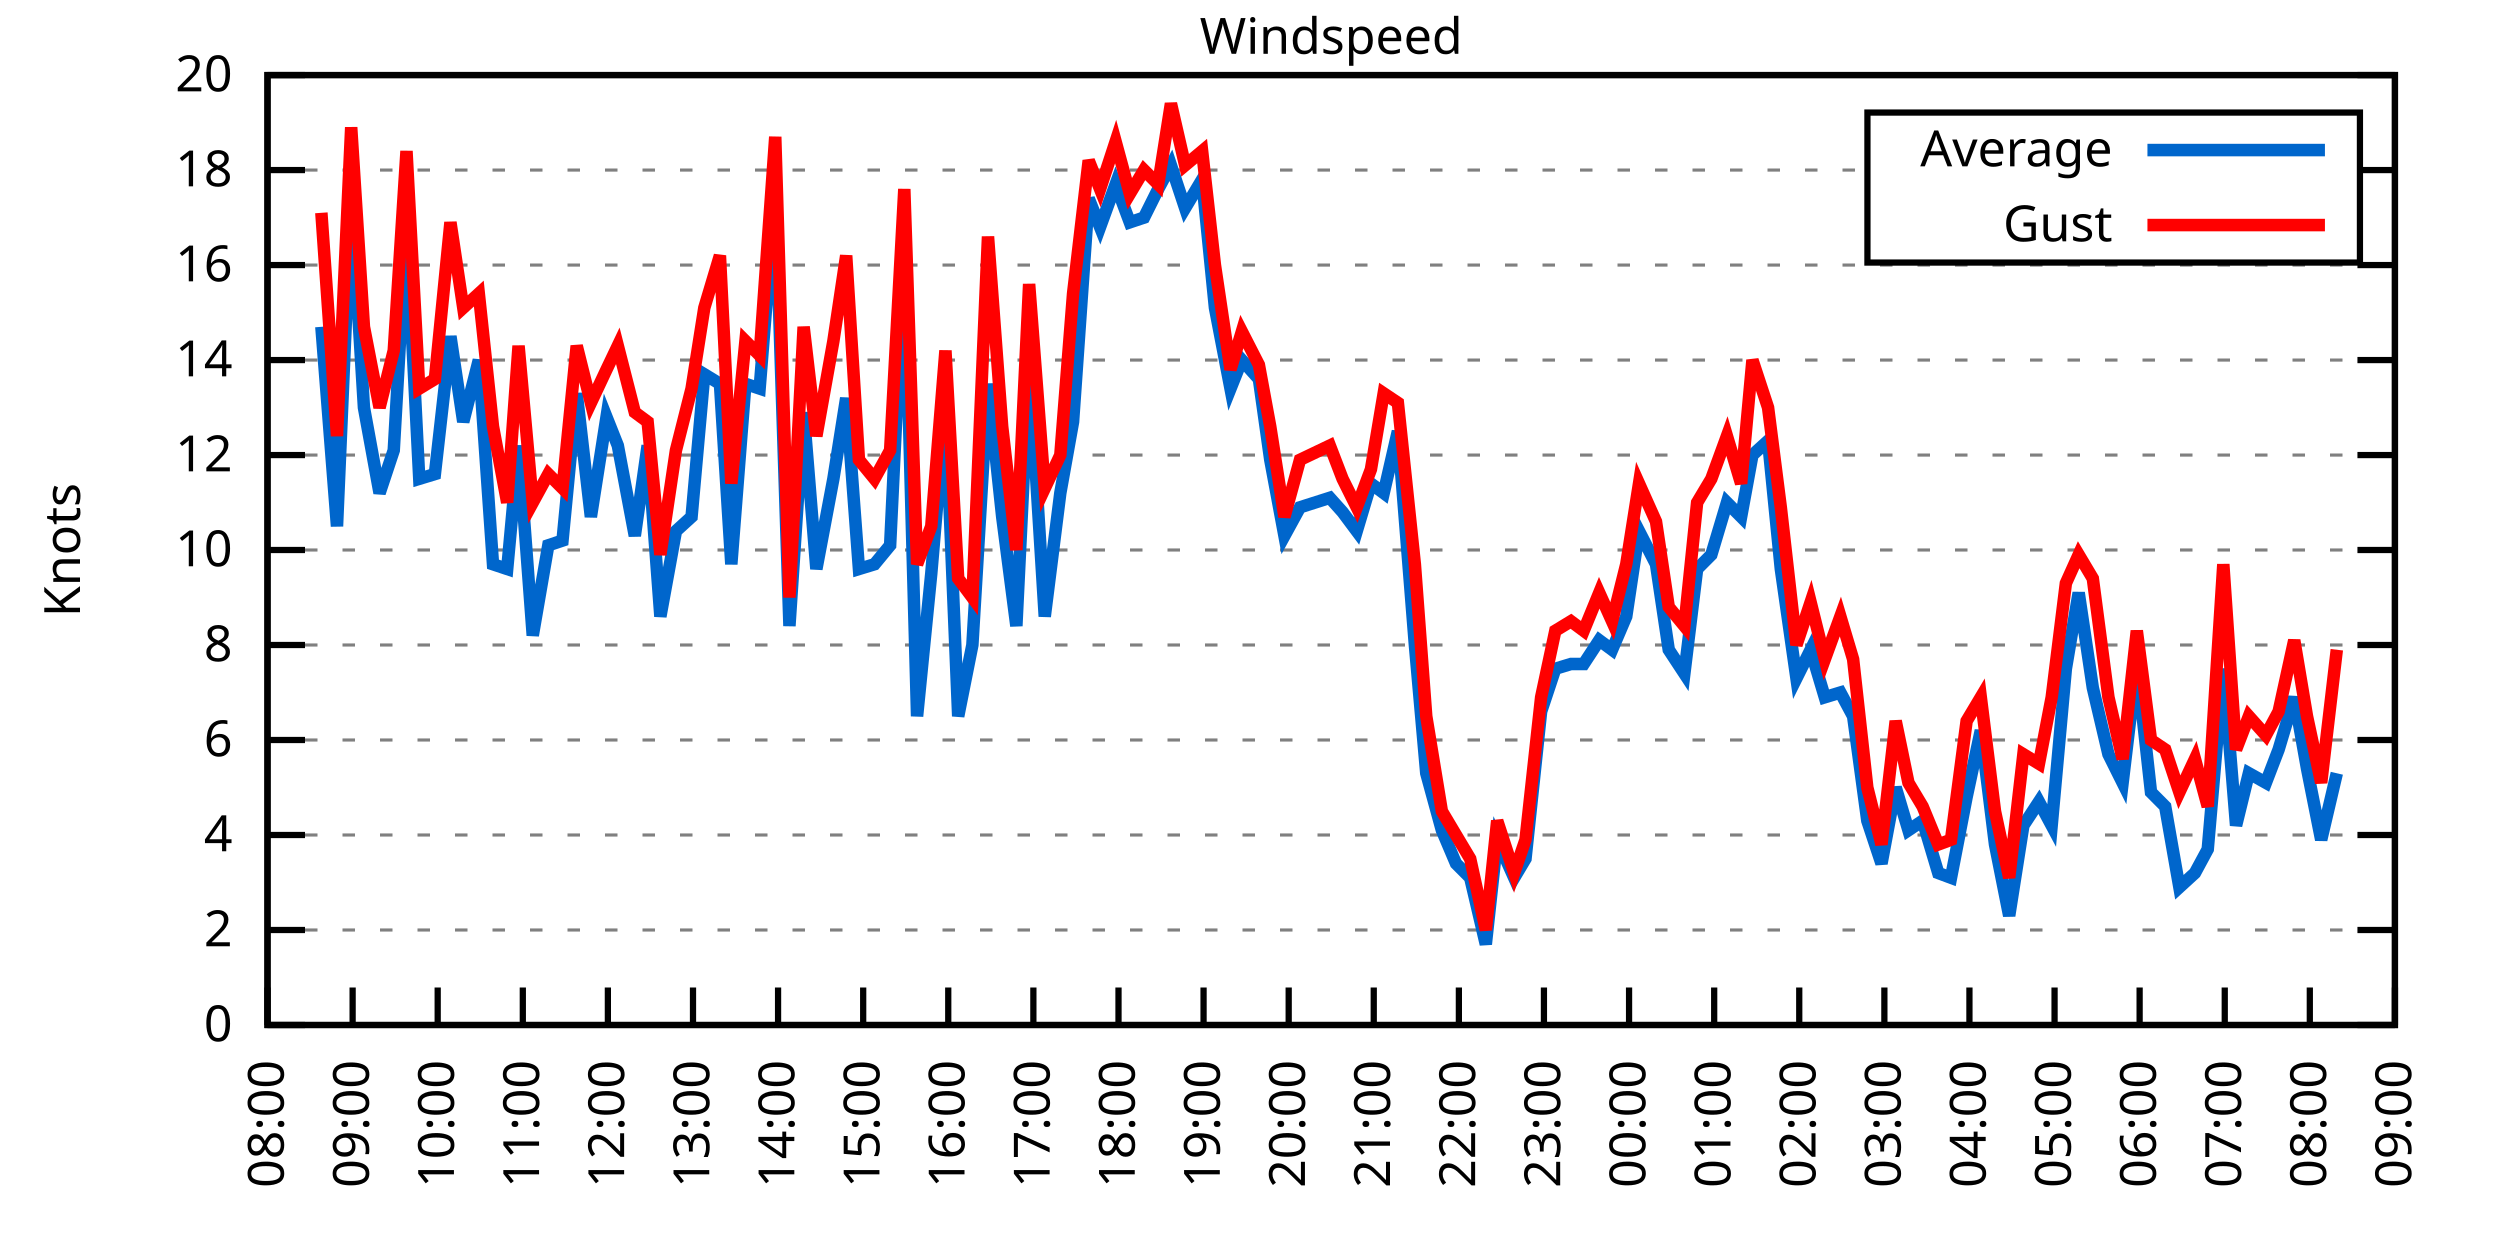
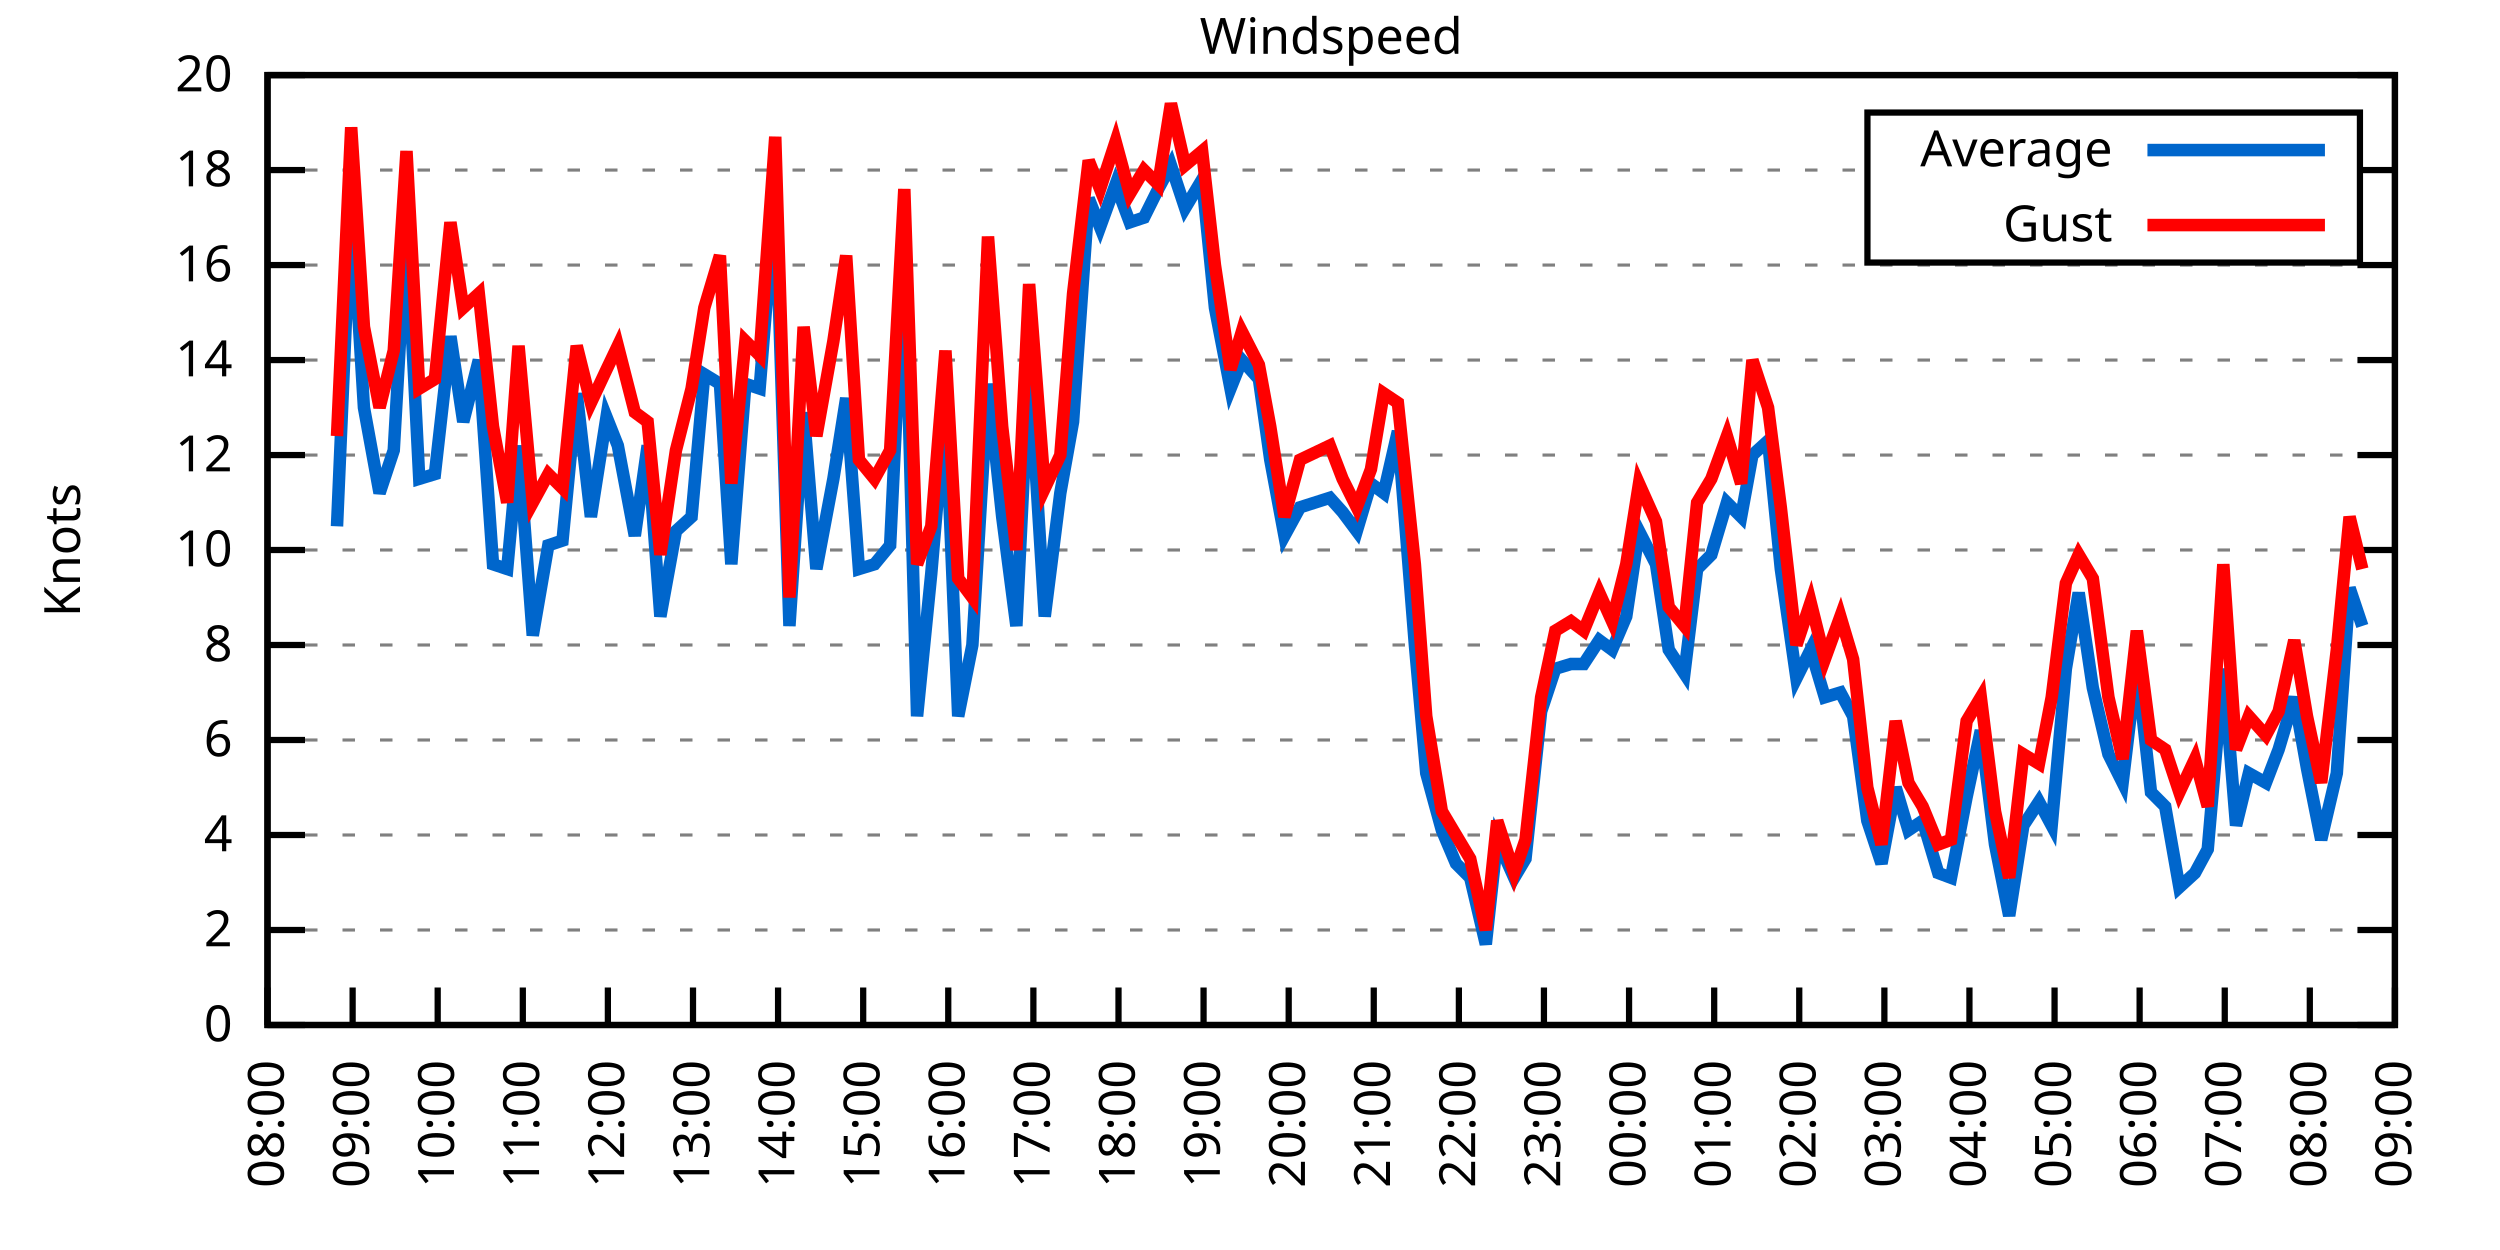
<svg xmlns="http://www.w3.org/2000/svg" xmlns:xlink="http://www.w3.org/1999/xlink" width="400" height="200" viewBox="0 0 400 200">
  <g id="gnuplot_canvas">
    <rect x="0" y="0" width="400" height="200" fill="none" />
    <defs>
      <circle id="gpDot" r="0.5" stroke-width="0.5" stroke="currentColor" />
      <path id="gpPt0" stroke-width="0.333" stroke="currentColor" d="M-1,0 h2 M0,-1 v2" />
      <path id="gpPt1" stroke-width="0.333" stroke="currentColor" d="M-1,-1 L1,1 M1,-1 L-1,1" />
      <path id="gpPt2" stroke-width="0.333" stroke="currentColor" d="M-1,0 L1,0 M0,-1 L0,1 M-1,-1 L1,1 M-1,1 L1,-1" />
      <rect id="gpPt3" stroke-width="0.333" stroke="currentColor" x="-1" y="-1" width="2" height="2" />
      <rect id="gpPt4" stroke-width="0.333" stroke="currentColor" fill="currentColor" x="-1" y="-1" width="2" height="2" />
      <circle id="gpPt5" stroke-width="0.333" stroke="currentColor" cx="0" cy="0" r="1" />
      <use xlink:href="#gpPt5" id="gpPt6" fill="currentColor" stroke="none" />
      <path id="gpPt7" stroke-width="0.333" stroke="currentColor" d="M0,-1.33 L-1.33,0.67 L1.33,0.67 z" />
      <use xlink:href="#gpPt7" id="gpPt8" fill="currentColor" stroke="none" />
      <use xlink:href="#gpPt7" id="gpPt9" stroke="currentColor" transform="rotate(180)" />
      <use xlink:href="#gpPt9" id="gpPt10" fill="currentColor" stroke="none" />
      <use xlink:href="#gpPt3" id="gpPt11" stroke="currentColor" transform="rotate(45)" />
      <use xlink:href="#gpPt11" id="gpPt12" fill="currentColor" stroke="none" />
      <path id="gpPt13" stroke-width="0.333" stroke="currentColor" d="M0,1.330 L1.265,0.411 L0.782,-1.067 L-0.782,-1.076 L-1.265,0.411 z" />
      <use xlink:href="#gpPt13" id="gpPt14" fill="currentColor" stroke="none" />
      <filter id="textbox" filterUnits="objectBoundingBox" x="0" y="0" height="1" width="1">
        <feFlood flood-color="white" flood-opacity="1" result="bgnd" />
        <feComposite in="SourceGraphic" in2="bgnd" operator="atop" />
      </filter>
      <filter id="greybox" filterUnits="objectBoundingBox" x="0" y="0" height="1" width="1">
        <feFlood flood-color="lightgrey" flood-opacity="1" result="grey" />
        <feComposite in="SourceGraphic" in2="grey" operator="atop" />
      </filter>
    </defs>
    <g fill="none" color="white" stroke="currentColor" stroke-width="1.00" stroke-linecap="butt" stroke-linejoin="miter">
</g>
    <g fill="none" color="black" stroke="currentColor" stroke-width="1.00" stroke-linecap="butt" stroke-linejoin="miter">
      <g stroke="none" shape-rendering="crispEdges">
        <polygon fill="rgb(255, 255, 255)" points="42.80,164.00 383.18,164.00 383.18,12.02 42.80,12.02 " />
      </g>
    </g>
    <g fill="none" color="black" stroke="currentColor" stroke-width="1.00" stroke-linecap="butt" stroke-linejoin="miter">
</g>
    <g fill="none" color="black" stroke="black" stroke-width="0.50" stroke-linecap="butt" stroke-linejoin="miter">
</g>
    <g fill="none" color="gray" stroke="currentColor" stroke-width="0.50" stroke-linecap="butt" stroke-linejoin="miter">
      <path stroke="gray" stroke-dasharray="2,4" class="gridline" d="M42.80,164.00 L383.19,164.00  " />
    </g>
    <g fill="none" color="gray" stroke="gray" stroke-width="1.00" stroke-linecap="butt" stroke-linejoin="miter">
</g>
    <g fill="none" color="black" stroke="currentColor" stroke-width="1.00" stroke-linecap="butt" stroke-linejoin="miter">
      <path stroke="black" d="M42.80,164.00 L48.80,164.00 M383.19,164.00 L377.19,164.00  " />
      <g transform="translate(37.20,166.60)" stroke="none" fill="black" font-family="Sans" font-size="8.00" text-anchor="end">
        <text>
          <tspan font-family="Sans"> 0</tspan>
        </text>
      </g>
    </g>
    <g fill="none" color="black" stroke="currentColor" stroke-width="1.00" stroke-linecap="butt" stroke-linejoin="miter">
</g>
    <g fill="none" color="black" stroke="black" stroke-width="0.50" stroke-linecap="butt" stroke-linejoin="miter">
</g>
    <g fill="none" color="gray" stroke="currentColor" stroke-width="0.50" stroke-linecap="butt" stroke-linejoin="miter">
      <path stroke="gray" stroke-dasharray="2,4" class="gridline" d="M42.80,148.80 L383.19,148.80  " />
    </g>
    <g fill="none" color="gray" stroke="gray" stroke-width="1.00" stroke-linecap="butt" stroke-linejoin="miter">
</g>
    <g fill="none" color="black" stroke="currentColor" stroke-width="1.00" stroke-linecap="butt" stroke-linejoin="miter">
      <path stroke="black" d="M42.80,148.80 L48.80,148.80 M383.19,148.80 L377.19,148.80  " />
      <g transform="translate(37.20,151.40)" stroke="none" fill="black" font-family="Sans" font-size="8.00" text-anchor="end">
        <text>
          <tspan font-family="Sans"> 2</tspan>
        </text>
      </g>
    </g>
    <g fill="none" color="black" stroke="currentColor" stroke-width="1.00" stroke-linecap="butt" stroke-linejoin="miter">
</g>
    <g fill="none" color="black" stroke="black" stroke-width="0.50" stroke-linecap="butt" stroke-linejoin="miter">
</g>
    <g fill="none" color="gray" stroke="currentColor" stroke-width="0.50" stroke-linecap="butt" stroke-linejoin="miter">
      <path stroke="gray" stroke-dasharray="2,4" class="gridline" d="M42.80,133.60 L383.19,133.60  " />
    </g>
    <g fill="none" color="gray" stroke="gray" stroke-width="1.00" stroke-linecap="butt" stroke-linejoin="miter">
</g>
    <g fill="none" color="black" stroke="currentColor" stroke-width="1.00" stroke-linecap="butt" stroke-linejoin="miter">
      <path stroke="black" d="M42.80,133.60 L48.80,133.60 M383.19,133.60 L377.19,133.60  " />
      <g transform="translate(37.20,136.20)" stroke="none" fill="black" font-family="Sans" font-size="8.00" text-anchor="end">
        <text>
          <tspan font-family="Sans"> 4</tspan>
        </text>
      </g>
    </g>
    <g fill="none" color="black" stroke="currentColor" stroke-width="1.00" stroke-linecap="butt" stroke-linejoin="miter">
</g>
    <g fill="none" color="black" stroke="black" stroke-width="0.50" stroke-linecap="butt" stroke-linejoin="miter">
</g>
    <g fill="none" color="gray" stroke="currentColor" stroke-width="0.50" stroke-linecap="butt" stroke-linejoin="miter">
      <path stroke="gray" stroke-dasharray="2,4" class="gridline" d="M42.80,118.40 L383.19,118.40  " />
    </g>
    <g fill="none" color="gray" stroke="gray" stroke-width="1.00" stroke-linecap="butt" stroke-linejoin="miter">
</g>
    <g fill="none" color="black" stroke="currentColor" stroke-width="1.00" stroke-linecap="butt" stroke-linejoin="miter">
      <path stroke="black" d="M42.80,118.40 L48.80,118.40 M383.19,118.40 L377.19,118.40  " />
      <g transform="translate(37.20,121.00)" stroke="none" fill="black" font-family="Sans" font-size="8.00" text-anchor="end">
        <text>
          <tspan font-family="Sans"> 6</tspan>
        </text>
      </g>
    </g>
    <g fill="none" color="black" stroke="currentColor" stroke-width="1.00" stroke-linecap="butt" stroke-linejoin="miter">
</g>
    <g fill="none" color="black" stroke="black" stroke-width="0.50" stroke-linecap="butt" stroke-linejoin="miter">
</g>
    <g fill="none" color="gray" stroke="currentColor" stroke-width="0.50" stroke-linecap="butt" stroke-linejoin="miter">
      <path stroke="gray" stroke-dasharray="2,4" class="gridline" d="M42.80,103.20 L383.19,103.20  " />
    </g>
    <g fill="none" color="gray" stroke="gray" stroke-width="1.00" stroke-linecap="butt" stroke-linejoin="miter">
</g>
    <g fill="none" color="black" stroke="currentColor" stroke-width="1.00" stroke-linecap="butt" stroke-linejoin="miter">
      <path stroke="black" d="M42.80,103.20 L48.80,103.20 M383.19,103.20 L377.19,103.20  " />
      <g transform="translate(37.20,105.80)" stroke="none" fill="black" font-family="Sans" font-size="8.00" text-anchor="end">
        <text>
          <tspan font-family="Sans"> 8</tspan>
        </text>
      </g>
    </g>
    <g fill="none" color="black" stroke="currentColor" stroke-width="1.00" stroke-linecap="butt" stroke-linejoin="miter">
</g>
    <g fill="none" color="black" stroke="black" stroke-width="0.50" stroke-linecap="butt" stroke-linejoin="miter">
</g>
    <g fill="none" color="gray" stroke="currentColor" stroke-width="0.50" stroke-linecap="butt" stroke-linejoin="miter">
      <path stroke="gray" stroke-dasharray="2,4" class="gridline" d="M42.80,88.00 L383.19,88.00  " />
    </g>
    <g fill="none" color="gray" stroke="gray" stroke-width="1.00" stroke-linecap="butt" stroke-linejoin="miter">
</g>
    <g fill="none" color="black" stroke="currentColor" stroke-width="1.00" stroke-linecap="butt" stroke-linejoin="miter">
      <path stroke="black" d="M42.80,88.00 L48.80,88.00 M383.19,88.00 L377.19,88.00  " />
      <g transform="translate(37.20,90.60)" stroke="none" fill="black" font-family="Sans" font-size="8.00" text-anchor="end">
        <text>
          <tspan font-family="Sans"> 10</tspan>
        </text>
      </g>
    </g>
    <g fill="none" color="black" stroke="currentColor" stroke-width="1.00" stroke-linecap="butt" stroke-linejoin="miter">
</g>
    <g fill="none" color="black" stroke="black" stroke-width="0.50" stroke-linecap="butt" stroke-linejoin="miter">
</g>
    <g fill="none" color="gray" stroke="currentColor" stroke-width="0.50" stroke-linecap="butt" stroke-linejoin="miter">
      <path stroke="gray" stroke-dasharray="2,4" class="gridline" d="M42.80,72.81 L383.19,72.81  " />
    </g>
    <g fill="none" color="gray" stroke="gray" stroke-width="1.00" stroke-linecap="butt" stroke-linejoin="miter">
</g>
    <g fill="none" color="black" stroke="currentColor" stroke-width="1.00" stroke-linecap="butt" stroke-linejoin="miter">
      <path stroke="black" d="M42.80,72.81 L48.80,72.81 M383.19,72.81 L377.19,72.81  " />
      <g transform="translate(37.20,75.41)" stroke="none" fill="black" font-family="Sans" font-size="8.00" text-anchor="end">
        <text>
          <tspan font-family="Sans"> 12</tspan>
        </text>
      </g>
    </g>
    <g fill="none" color="black" stroke="currentColor" stroke-width="1.00" stroke-linecap="butt" stroke-linejoin="miter">
</g>
    <g fill="none" color="black" stroke="black" stroke-width="0.50" stroke-linecap="butt" stroke-linejoin="miter">
</g>
    <g fill="none" color="gray" stroke="currentColor" stroke-width="0.50" stroke-linecap="butt" stroke-linejoin="miter">
      <path stroke="gray" stroke-dasharray="2,4" class="gridline" d="M42.80,57.61 L383.19,57.61  " />
    </g>
    <g fill="none" color="gray" stroke="gray" stroke-width="1.00" stroke-linecap="butt" stroke-linejoin="miter">
</g>
    <g fill="none" color="black" stroke="currentColor" stroke-width="1.00" stroke-linecap="butt" stroke-linejoin="miter">
      <path stroke="black" d="M42.80,57.61 L48.80,57.61 M383.19,57.61 L377.19,57.61  " />
      <g transform="translate(37.20,60.21)" stroke="none" fill="black" font-family="Sans" font-size="8.00" text-anchor="end">
        <text>
          <tspan font-family="Sans"> 14</tspan>
        </text>
      </g>
    </g>
    <g fill="none" color="black" stroke="currentColor" stroke-width="1.00" stroke-linecap="butt" stroke-linejoin="miter">
</g>
    <g fill="none" color="black" stroke="black" stroke-width="0.50" stroke-linecap="butt" stroke-linejoin="miter">
</g>
    <g fill="none" color="gray" stroke="currentColor" stroke-width="0.50" stroke-linecap="butt" stroke-linejoin="miter">
      <path stroke="gray" stroke-dasharray="2,4" class="gridline" d="M42.80,42.41 L383.19,42.41  " />
    </g>
    <g fill="none" color="gray" stroke="gray" stroke-width="1.00" stroke-linecap="butt" stroke-linejoin="miter">
</g>
    <g fill="none" color="black" stroke="currentColor" stroke-width="1.00" stroke-linecap="butt" stroke-linejoin="miter">
      <path stroke="black" d="M42.80,42.41 L48.80,42.41 M383.19,42.41 L377.19,42.41  " />
      <g transform="translate(37.20,45.01)" stroke="none" fill="black" font-family="Sans" font-size="8.00" text-anchor="end">
        <text>
          <tspan font-family="Sans"> 16</tspan>
        </text>
      </g>
    </g>
    <g fill="none" color="black" stroke="currentColor" stroke-width="1.00" stroke-linecap="butt" stroke-linejoin="miter">
</g>
    <g fill="none" color="black" stroke="black" stroke-width="0.50" stroke-linecap="butt" stroke-linejoin="miter">
</g>
    <g fill="none" color="gray" stroke="currentColor" stroke-width="0.50" stroke-linecap="butt" stroke-linejoin="miter">
      <path stroke="gray" stroke-dasharray="2,4" class="gridline" d="M42.80,27.21 L298.79,27.21 M377.59,27.21 L383.19,27.21  " />
    </g>
    <g fill="none" color="gray" stroke="gray" stroke-width="1.00" stroke-linecap="butt" stroke-linejoin="miter">
</g>
    <g fill="none" color="black" stroke="currentColor" stroke-width="1.00" stroke-linecap="butt" stroke-linejoin="miter">
      <path stroke="black" d="M42.80,27.21 L48.80,27.21 M383.19,27.21 L377.19,27.21  " />
      <g transform="translate(37.20,29.81)" stroke="none" fill="black" font-family="Sans" font-size="8.00" text-anchor="end">
        <text>
          <tspan font-family="Sans"> 18</tspan>
        </text>
      </g>
    </g>
    <g fill="none" color="black" stroke="currentColor" stroke-width="1.00" stroke-linecap="butt" stroke-linejoin="miter">
</g>
    <g fill="none" color="black" stroke="black" stroke-width="0.50" stroke-linecap="butt" stroke-linejoin="miter">
</g>
    <g fill="none" color="gray" stroke="currentColor" stroke-width="0.50" stroke-linecap="butt" stroke-linejoin="miter">
      <path stroke="gray" stroke-dasharray="2,4" class="gridline" d="M42.80,12.01 L383.19,12.01  " />
    </g>
    <g fill="none" color="gray" stroke="gray" stroke-width="1.00" stroke-linecap="butt" stroke-linejoin="miter">
</g>
    <g fill="none" color="black" stroke="currentColor" stroke-width="1.00" stroke-linecap="butt" stroke-linejoin="miter">
      <path stroke="black" d="M42.80,12.01 L48.80,12.01 M383.19,12.01 L377.19,12.01  " />
      <g transform="translate(37.20,14.61)" stroke="none" fill="black" font-family="Sans" font-size="8.00" text-anchor="end">
        <text>
          <tspan font-family="Sans"> 20</tspan>
        </text>
      </g>
    </g>
    <g fill="none" color="black" stroke="currentColor" stroke-width="1.00" stroke-linecap="butt" stroke-linejoin="miter">
      <path stroke="black" d="M42.80,164.00 L42.80,158.00  " />
      <g transform="translate(45.40,169.60) rotate(270.00)" stroke="none" fill="black" font-family="Sans" font-size="8.00" text-anchor="end">
        <text>
          <tspan font-family="Sans">08:00</tspan>
        </text>
      </g>
    </g>
    <g fill="none" color="black" stroke="currentColor" stroke-width="1.00" stroke-linecap="butt" stroke-linejoin="miter">
      <path stroke="black" d="M56.42,164.00 L56.42,158.00  " />
      <g transform="translate(59.02,169.60) rotate(270.00)" stroke="none" fill="black" font-family="Sans" font-size="8.00" text-anchor="end">
        <text>
          <tspan font-family="Sans">09:00</tspan>
        </text>
      </g>
    </g>
    <g fill="none" color="black" stroke="currentColor" stroke-width="1.00" stroke-linecap="butt" stroke-linejoin="miter">
      <path stroke="black" d="M70.03,164.00 L70.03,158.00  " />
      <g transform="translate(72.63,169.60) rotate(270.00)" stroke="none" fill="black" font-family="Sans" font-size="8.00" text-anchor="end">
        <text>
          <tspan font-family="Sans">10:00</tspan>
        </text>
      </g>
    </g>
    <g fill="none" color="black" stroke="currentColor" stroke-width="1.00" stroke-linecap="butt" stroke-linejoin="miter">
      <path stroke="black" d="M83.65,164.00 L83.65,158.00  " />
      <g transform="translate(86.25,169.60) rotate(270.00)" stroke="none" fill="black" font-family="Sans" font-size="8.00" text-anchor="end">
        <text>
          <tspan font-family="Sans">11:00</tspan>
        </text>
      </g>
    </g>
    <g fill="none" color="black" stroke="currentColor" stroke-width="1.00" stroke-linecap="butt" stroke-linejoin="miter">
      <path stroke="black" d="M97.26,164.00 L97.26,158.00  " />
      <g transform="translate(99.86,169.60) rotate(270.00)" stroke="none" fill="black" font-family="Sans" font-size="8.00" text-anchor="end">
        <text>
          <tspan font-family="Sans">12:00</tspan>
        </text>
      </g>
    </g>
    <g fill="none" color="black" stroke="currentColor" stroke-width="1.00" stroke-linecap="butt" stroke-linejoin="miter">
      <path stroke="black" d="M110.88,164.00 L110.88,158.00  " />
      <g transform="translate(113.48,169.60) rotate(270.00)" stroke="none" fill="black" font-family="Sans" font-size="8.00" text-anchor="end">
        <text>
          <tspan font-family="Sans">13:00</tspan>
        </text>
      </g>
    </g>
    <g fill="none" color="black" stroke="currentColor" stroke-width="1.00" stroke-linecap="butt" stroke-linejoin="miter">
      <path stroke="black" d="M124.49,164.00 L124.49,158.00  " />
      <g transform="translate(127.09,169.60) rotate(270.00)" stroke="none" fill="black" font-family="Sans" font-size="8.00" text-anchor="end">
        <text>
          <tspan font-family="Sans">14:00</tspan>
        </text>
      </g>
    </g>
    <g fill="none" color="black" stroke="currentColor" stroke-width="1.00" stroke-linecap="butt" stroke-linejoin="miter">
      <path stroke="black" d="M138.11,164.00 L138.11,158.00  " />
      <g transform="translate(140.71,169.60) rotate(270.00)" stroke="none" fill="black" font-family="Sans" font-size="8.00" text-anchor="end">
        <text>
          <tspan font-family="Sans">15:00</tspan>
        </text>
      </g>
    </g>
    <g fill="none" color="black" stroke="currentColor" stroke-width="1.00" stroke-linecap="butt" stroke-linejoin="miter">
      <path stroke="black" d="M151.72,164.00 L151.72,158.00  " />
      <g transform="translate(154.32,169.60) rotate(270.00)" stroke="none" fill="black" font-family="Sans" font-size="8.00" text-anchor="end">
        <text>
          <tspan font-family="Sans">16:00</tspan>
        </text>
      </g>
    </g>
    <g fill="none" color="black" stroke="currentColor" stroke-width="1.00" stroke-linecap="butt" stroke-linejoin="miter">
      <path stroke="black" d="M165.34,164.00 L165.34,158.00  " />
      <g transform="translate(167.94,169.60) rotate(270.00)" stroke="none" fill="black" font-family="Sans" font-size="8.00" text-anchor="end">
        <text>
          <tspan font-family="Sans">17:00</tspan>
        </text>
      </g>
    </g>
    <g fill="none" color="black" stroke="currentColor" stroke-width="1.00" stroke-linecap="butt" stroke-linejoin="miter">
      <path stroke="black" d="M178.96,164.00 L178.96,158.00  " />
      <g transform="translate(181.56,169.60) rotate(270.00)" stroke="none" fill="black" font-family="Sans" font-size="8.00" text-anchor="end">
        <text>
          <tspan font-family="Sans">18:00</tspan>
        </text>
      </g>
    </g>
    <g fill="none" color="black" stroke="currentColor" stroke-width="1.00" stroke-linecap="butt" stroke-linejoin="miter">
      <path stroke="black" d="M192.57,164.00 L192.57,158.00  " />
      <g transform="translate(195.17,169.60) rotate(270.00)" stroke="none" fill="black" font-family="Sans" font-size="8.00" text-anchor="end">
        <text>
          <tspan font-family="Sans">19:00</tspan>
        </text>
      </g>
    </g>
    <g fill="none" color="black" stroke="currentColor" stroke-width="1.00" stroke-linecap="butt" stroke-linejoin="miter">
      <path stroke="black" d="M206.19,164.00 L206.19,158.00  " />
      <g transform="translate(208.79,169.60) rotate(270.00)" stroke="none" fill="black" font-family="Sans" font-size="8.00" text-anchor="end">
        <text>
          <tspan font-family="Sans">20:00</tspan>
        </text>
      </g>
    </g>
    <g fill="none" color="black" stroke="currentColor" stroke-width="1.00" stroke-linecap="butt" stroke-linejoin="miter">
      <path stroke="black" d="M219.80,164.00 L219.80,158.00  " />
      <g transform="translate(222.40,169.60) rotate(270.00)" stroke="none" fill="black" font-family="Sans" font-size="8.00" text-anchor="end">
        <text>
          <tspan font-family="Sans">21:00</tspan>
        </text>
      </g>
    </g>
    <g fill="none" color="black" stroke="currentColor" stroke-width="1.00" stroke-linecap="butt" stroke-linejoin="miter">
      <path stroke="black" d="M233.42,164.00 L233.42,158.00  " />
      <g transform="translate(236.02,169.60) rotate(270.00)" stroke="none" fill="black" font-family="Sans" font-size="8.00" text-anchor="end">
        <text>
          <tspan font-family="Sans">22:00</tspan>
        </text>
      </g>
    </g>
    <g fill="none" color="black" stroke="currentColor" stroke-width="1.00" stroke-linecap="butt" stroke-linejoin="miter">
      <path stroke="black" d="M247.03,164.00 L247.03,158.00  " />
      <g transform="translate(249.63,169.60) rotate(270.00)" stroke="none" fill="black" font-family="Sans" font-size="8.00" text-anchor="end">
        <text>
          <tspan font-family="Sans">23:00</tspan>
        </text>
      </g>
    </g>
    <g fill="none" color="black" stroke="currentColor" stroke-width="1.00" stroke-linecap="butt" stroke-linejoin="miter">
      <path stroke="black" d="M260.65,164.00 L260.65,158.00  " />
      <g transform="translate(263.25,169.60) rotate(270.00)" stroke="none" fill="black" font-family="Sans" font-size="8.00" text-anchor="end">
        <text>
          <tspan font-family="Sans">00:00</tspan>
        </text>
      </g>
    </g>
    <g fill="none" color="black" stroke="currentColor" stroke-width="1.00" stroke-linecap="butt" stroke-linejoin="miter">
      <path stroke="black" d="M274.27,164.00 L274.27,158.00  " />
      <g transform="translate(276.87,169.60) rotate(270.00)" stroke="none" fill="black" font-family="Sans" font-size="8.00" text-anchor="end">
        <text>
          <tspan font-family="Sans">01:00</tspan>
        </text>
      </g>
    </g>
    <g fill="none" color="black" stroke="currentColor" stroke-width="1.00" stroke-linecap="butt" stroke-linejoin="miter">
      <path stroke="black" d="M287.88,164.00 L287.88,158.00  " />
      <g transform="translate(290.48,169.60) rotate(270.00)" stroke="none" fill="black" font-family="Sans" font-size="8.00" text-anchor="end">
        <text>
          <tspan font-family="Sans">02:00</tspan>
        </text>
      </g>
    </g>
    <g fill="none" color="black" stroke="currentColor" stroke-width="1.00" stroke-linecap="butt" stroke-linejoin="miter">
      <path stroke="black" d="M301.50,164.00 L301.50,158.00  " />
      <g transform="translate(304.10,169.60) rotate(270.00)" stroke="none" fill="black" font-family="Sans" font-size="8.00" text-anchor="end">
        <text>
          <tspan font-family="Sans">03:00</tspan>
        </text>
      </g>
    </g>
    <g fill="none" color="black" stroke="currentColor" stroke-width="1.00" stroke-linecap="butt" stroke-linejoin="miter">
      <path stroke="black" d="M315.11,164.00 L315.11,158.00  " />
      <g transform="translate(317.71,169.60) rotate(270.00)" stroke="none" fill="black" font-family="Sans" font-size="8.00" text-anchor="end">
        <text>
          <tspan font-family="Sans">04:00</tspan>
        </text>
      </g>
    </g>
    <g fill="none" color="black" stroke="currentColor" stroke-width="1.00" stroke-linecap="butt" stroke-linejoin="miter">
      <path stroke="black" d="M328.73,164.00 L328.73,158.00  " />
      <g transform="translate(331.33,169.60) rotate(270.00)" stroke="none" fill="black" font-family="Sans" font-size="8.00" text-anchor="end">
        <text>
          <tspan font-family="Sans">05:00</tspan>
        </text>
      </g>
    </g>
    <g fill="none" color="black" stroke="currentColor" stroke-width="1.00" stroke-linecap="butt" stroke-linejoin="miter">
      <path stroke="black" d="M342.34,164.00 L342.34,158.00  " />
      <g transform="translate(344.94,169.60) rotate(270.00)" stroke="none" fill="black" font-family="Sans" font-size="8.00" text-anchor="end">
        <text>
          <tspan font-family="Sans">06:00</tspan>
        </text>
      </g>
    </g>
    <g fill="none" color="black" stroke="currentColor" stroke-width="1.00" stroke-linecap="butt" stroke-linejoin="miter">
      <path stroke="black" d="M355.96,164.00 L355.96,158.00  " />
      <g transform="translate(358.56,169.60) rotate(270.00)" stroke="none" fill="black" font-family="Sans" font-size="8.00" text-anchor="end">
        <text>
          <tspan font-family="Sans">07:00</tspan>
        </text>
      </g>
    </g>
    <g fill="none" color="black" stroke="currentColor" stroke-width="1.00" stroke-linecap="butt" stroke-linejoin="miter">
      <path stroke="black" d="M369.57,164.00 L369.57,158.00  " />
      <g transform="translate(372.17,169.60) rotate(270.00)" stroke="none" fill="black" font-family="Sans" font-size="8.00" text-anchor="end">
        <text>
          <tspan font-family="Sans">08:00</tspan>
        </text>
      </g>
    </g>
    <g fill="none" color="black" stroke="currentColor" stroke-width="1.00" stroke-linecap="butt" stroke-linejoin="miter">
      <path stroke="black" d="M383.19,164.00 L383.19,158.00  " />
      <g transform="translate(385.79,169.60) rotate(270.00)" stroke="none" fill="black" font-family="Sans" font-size="8.00" text-anchor="end">
        <text>
          <tspan font-family="Sans">09:00</tspan>
        </text>
      </g>
    </g>
    <g fill="none" color="black" stroke="currentColor" stroke-width="1.00" stroke-linecap="butt" stroke-linejoin="miter">
</g>
    <g fill="none" color="black" stroke="currentColor" stroke-width="1.00" stroke-linecap="butt" stroke-linejoin="miter">
      <path stroke="black" d="M42.80,12.01 L42.80,164.00 L383.19,164.00 L383.19,12.01 L42.80,12.01 Z  " />
    </g>
    <g fill="none" color="black" stroke="currentColor" stroke-width="1.00" stroke-linecap="butt" stroke-linejoin="miter">
</g>
    <g fill="none" color="black" stroke="currentColor" stroke-width="1.00" stroke-linecap="butt" stroke-linejoin="miter">
      <path stroke="black" d="M298.79,42.01 L298.79,18.01 L377.59,18.01 L377.59,42.01 L298.79,42.01 Z  " />
    </g>
    <g id="Windspeed_plot_1">
      <g fill="none" color="white" stroke="black" stroke-width="2.00" stroke-linecap="butt" stroke-linejoin="miter">
</g>
      <g fill="none" color="black" stroke="currentColor" stroke-width="2.00" stroke-linecap="butt" stroke-linejoin="miter">
        <g transform="translate(337.99,26.61)" stroke="none" fill="black" font-family="Sans" font-size="8.00" text-anchor="end">
          <text>
            <tspan font-family="Sans">Average</tspan>
          </text>
        </g>
      </g>
      <g fill="none" color="black" stroke="currentColor" stroke-width="2.00" stroke-linecap="butt" stroke-linejoin="miter">
-         <path stroke="rgb(  0, 102, 204)" d="M343.59,24.01 L371.99,24.01 M51.42,52.29 L53.92,84.21 L56.19,31.77 L58.23,65.21 L60.73,78.89 L63.00,72.05   L65.04,36.33 L67.08,76.61 L69.58,75.85 L72.07,53.81 L74.12,67.49 L76.61,57.61 L78.88,90.28 L81.15,91.04   L82.97,71.29 L85.24,101.68 L87.73,87.25 L90.00,86.49 L92.27,62.93 L94.54,82.69 L97.04,66.73 L98.85,71.29   L101.57,85.73 L103.62,71.29 L105.66,98.64 L108.15,84.97 L110.65,82.69 L112.69,59.89 L115.19,61.41 L117.01,90.28   L119.27,61.41 L121.54,62.17 L124.04,31.01 L126.31,100.16 L128.58,65.97 L130.62,91.04 L133.34,76.61 L135.39,63.69   L137.43,91.04 L139.92,90.28 L142.42,87.25 L144.69,40.13 L146.73,114.60 L149.00,91.80 L151.27,65.21 L153.31,114.60   L155.58,103.20 L158.08,61.41 L160.35,82.69 L162.62,100.16 L164.66,58.37 L167.16,98.64 L169.65,78.89 L171.69,67.49   L174.19,31.77 L176.01,36.33 L178.50,29.49 L180.77,35.57 L183.04,34.81 L185.31,30.25 L187.35,26.45 L189.62,33.29   L192.34,28.73 L194.39,49.25 L196.88,62.17 L198.70,57.61 L201.42,60.65 L203.24,73.57 L205.51,85.73 L208.00,81.17   L212.77,79.65 L214.81,81.93 L217.08,84.97 L219.35,77.37 L221.39,78.89 L223.66,69.01 L226.38,103.20 L228.20,123.72   L230.70,132.84 L232.96,138.16 L235.23,140.44 L237.73,151.08 L239.55,134.36 L242.27,140.44 L244.08,137.40 L246.58,113.84   L248.85,107.00 L251.35,106.24 L253.39,106.24 L255.88,102.44 L257.93,103.96 L260.20,98.64 L262.24,84.97 L264.96,90.28   L267.00,103.96 L269.50,107.76 L271.54,91.04 L273.81,88.76 L276.31,80.41 L278.58,82.69 L280.39,72.81 L282.89,70.53   L284.93,91.04 L287.43,108.52 L289.70,103.96 L291.97,111.56 L294.46,110.80 L296.50,114.60 L298.77,131.32 L301.04,138.16   L303.31,126.00 L305.35,132.84 L307.62,131.32 L310.12,139.68 L312.16,140.44 L314.66,127.52 L316.93,116.88 L319.20,135.12   L321.47,146.52 L323.74,132.08 L326.23,128.28 L328.27,132.08 L330.54,107.00 L332.59,94.84 L334.85,110.04 L337.35,120.68   L339.62,125.24 L341.89,106.24 L344.16,126.76 L346.43,129.04 L348.70,141.96 L351.19,139.68 L353.24,135.88 L355.73,107.00   L357.77,132.08 L359.82,123.72 L362.54,125.24 L364.58,119.92 L367.08,111.56 L369.12,122.96 L371.39,134.36 L373.89,123.72    " />
+         <path stroke="rgb(  0, 102, 204)" d="M343.59,24.01 L371.99,24.01 M53.92,84.21 L56.19,31.77 L58.23,65.21 L60.73,78.89 L63.00,72.05 L65.04,36.33   L67.08,76.61 L69.58,75.85 L72.07,53.81 L74.12,67.49 L76.61,57.61 L78.88,90.28 L81.15,91.04 L82.97,71.29   L85.24,101.68 L87.73,87.25 L90.00,86.49 L92.27,62.93 L94.54,82.69 L97.04,66.73 L98.85,71.29 L101.57,85.73   L103.62,71.29 L105.66,98.64 L108.15,84.97 L110.65,82.69 L112.69,59.89 L115.19,61.41 L117.01,90.28 L119.27,61.41   L121.54,62.17 L124.04,31.01 L126.31,100.16 L128.58,65.97 L130.62,91.04 L133.34,76.61 L135.39,63.69 L137.43,91.04   L139.92,90.28 L142.42,87.25 L144.69,40.13 L146.73,114.60 L149.00,91.80 L151.27,65.21 L153.31,114.60 L155.58,103.20   L158.08,61.41 L160.35,82.69 L162.62,100.16 L164.66,58.37 L167.16,98.64 L169.65,78.89 L171.69,67.49 L174.19,31.77   L176.01,36.33 L178.50,29.49 L180.77,35.57 L183.04,34.81 L185.31,30.25 L187.35,26.45 L189.62,33.29 L192.34,28.73   L194.39,49.25 L196.88,62.17 L198.70,57.61 L201.42,60.65 L203.24,73.57 L205.51,85.73 L208.00,81.17 L212.77,79.65   L214.81,81.93 L217.08,84.97 L219.35,77.37 L221.39,78.89 L223.66,69.01 L226.38,103.20 L228.20,123.72 L230.70,132.84   L232.96,138.16 L235.23,140.44 L237.73,151.08 L239.55,134.36 L242.27,140.44 L244.08,137.40 L246.58,113.84 L248.85,107.00   L251.35,106.24 L253.39,106.24 L255.88,102.44 L257.93,103.96 L260.20,98.64 L262.24,84.97 L264.96,90.28 L267.00,103.96   L269.50,107.76 L271.54,91.04 L273.81,88.76 L276.31,80.41 L278.58,82.69 L280.39,72.81 L282.89,70.53 L284.93,91.04   L287.43,108.52 L289.70,103.96 L291.97,111.56 L294.46,110.80 L296.50,114.60 L298.77,131.32 L301.04,138.16 L303.31,126.00   L305.35,132.84 L307.62,131.32 L310.12,139.68 L312.16,140.44 L314.66,127.52 L316.93,116.88 L319.20,135.12 L321.47,146.52   L323.74,132.08 L326.23,128.28 L328.27,132.08 L330.54,107.00 L332.59,94.84 L334.85,110.04 L337.35,120.68 L339.62,125.24   L341.89,106.24 L344.16,126.76 L346.43,129.04 L348.70,141.96 L351.19,139.68 L353.24,135.88 L355.73,107.00 L357.77,132.08   L359.82,123.72 L362.54,125.24 L364.58,119.92 L367.08,111.56 L369.12,122.96 L371.39,134.36 L373.89,123.72 L375.93,94.08   L377.97,100.16  " />
      </g>
    </g>
    <g id="Windspeed_plot_2">
      <g fill="none" color="black" stroke="currentColor" stroke-width="2.00" stroke-linecap="butt" stroke-linejoin="miter">
        <g transform="translate(337.99,38.61)" stroke="none" fill="black" font-family="Sans" font-size="8.00" text-anchor="end">
          <text>
            <tspan font-family="Sans">Gust</tspan>
          </text>
        </g>
      </g>
      <g fill="none" color="black" stroke="currentColor" stroke-width="2.00" stroke-linecap="butt" stroke-linejoin="miter">
-         <path stroke="rgb(255,   0,   0)" d="M343.59,36.01 L371.99,36.01 M51.42,34.05 L53.92,69.77 L56.19,20.37 L58.23,52.29 L60.73,65.21 L63.00,56.09   L65.04,24.17 L67.08,62.17 L69.58,60.65 L72.07,35.57 L74.12,49.25 L76.61,46.97 L78.88,68.25 L81.15,80.41   L82.97,55.33 L85.24,80.41 L87.73,75.85 L90.00,78.13 L92.27,55.33 L94.54,64.45 L97.04,59.13 L98.85,55.33   L101.57,65.97 L103.62,67.49 L105.66,88.76 L108.15,72.05 L110.65,62.17 L112.69,49.25 L115.19,40.89 L117.01,77.37   L119.27,54.57 L121.54,56.85 L124.04,21.89 L126.31,95.60 L128.58,52.29 L130.62,69.77 L133.34,54.57 L135.39,40.89   L137.43,73.57 L139.92,76.61 L142.42,72.05 L144.69,30.25 L146.73,90.28 L149.00,84.21 L151.27,56.09 L153.31,92.56   L155.58,95.60 L158.08,37.85 L160.35,68.25 L162.62,88.00 L164.66,45.45 L167.16,78.13 L169.65,72.81 L171.69,46.97   L174.19,25.69 L176.01,30.25 L178.50,22.65 L180.77,31.01 L183.04,27.21 L185.31,29.49 L187.35,16.57 L189.62,26.45   L192.34,24.17 L194.39,42.41 L196.88,59.13 L198.70,53.05 L201.42,58.37 L203.24,68.25 L205.51,82.69 L208.00,73.57   L212.77,71.29 L214.81,76.61 L217.08,81.17 L219.35,75.09 L221.39,62.93 L223.66,64.45 L226.38,90.28 L228.20,114.60   L230.70,129.80 L232.96,133.60 L235.23,137.40 L237.73,148.80 L239.55,131.32 L242.27,139.68 L244.08,134.36 L246.58,111.56   L248.85,100.92 L251.35,99.40 L253.39,100.92 L255.88,94.84 L257.93,99.40 L260.20,90.28 L262.24,77.37 L264.96,83.45   L267.00,97.12 L269.50,100.16 L271.54,80.41 L273.81,76.61 L276.31,69.77 L278.58,77.37 L280.39,57.61 L282.89,65.21   L284.93,81.17 L287.43,103.20 L289.70,96.36 L291.97,105.48 L294.46,98.64 L296.50,105.48 L298.77,126.00 L301.04,135.12   L303.31,115.36 L305.35,125.24 L307.62,129.04 L310.12,135.12 L312.16,134.36 L314.66,115.36 L316.93,111.56 L319.20,129.80   L321.47,140.44 L323.74,120.68 L326.23,122.20 L328.27,111.56 L330.54,93.32 L332.59,88.76 L334.85,92.56 L337.35,111.56   L339.62,121.44 L341.89,100.92 L344.16,118.40 L346.43,119.92 L348.70,126.76 L351.19,121.44 L353.24,129.04 L355.73,90.28   L357.77,119.92 L359.82,114.60 L362.54,117.64 L364.58,113.84 L367.08,102.44 L369.12,114.60 L371.39,125.24 L373.89,103.96    " />
+         <path stroke="rgb(255,   0,   0)" d="M343.59,36.01 L371.99,36.01 M53.92,69.77 L56.19,20.37 L58.23,52.29 L60.73,65.21 L63.00,56.09 L65.04,24.17   L67.08,62.17 L69.58,60.65 L72.07,35.57 L74.12,49.25 L76.61,46.97 L78.88,68.25 L81.15,80.41 L82.97,55.33   L85.24,80.41 L87.73,75.85 L90.00,78.13 L92.27,55.33 L94.54,64.45 L97.04,59.13 L98.85,55.33 L101.57,65.97   L103.62,67.49 L105.66,88.76 L108.15,72.05 L110.65,62.17 L112.69,49.25 L115.19,40.89 L117.01,77.37 L119.27,54.57   L121.54,56.85 L124.04,21.89 L126.31,95.60 L128.58,52.29 L130.62,69.77 L133.34,54.57 L135.39,40.89 L137.43,73.57   L139.92,76.61 L142.42,72.05 L144.69,30.25 L146.73,90.28 L149.00,84.21 L151.27,56.09 L153.31,92.56 L155.58,95.60   L158.08,37.85 L160.35,68.25 L162.62,88.00 L164.66,45.45 L167.16,78.13 L169.65,72.81 L171.69,46.97 L174.19,25.69   L176.01,30.25 L178.50,22.65 L180.77,31.01 L183.04,27.21 L185.31,29.49 L187.35,16.57 L189.62,26.45 L192.34,24.17   L194.39,42.41 L196.88,59.13 L198.70,53.05 L201.42,58.37 L203.24,68.25 L205.51,82.69 L208.00,73.57 L212.77,71.29   L214.81,76.61 L217.08,81.17 L219.35,75.09 L221.39,62.93 L223.66,64.45 L226.38,90.28 L228.20,114.60 L230.70,129.80   L232.96,133.60 L235.23,137.40 L237.73,148.80 L239.55,131.32 L242.27,139.68 L244.08,134.36 L246.58,111.56 L248.85,100.92   L251.35,99.40 L253.39,100.92 L255.88,94.84 L257.93,99.40 L260.20,90.28 L262.24,77.37 L264.96,83.45 L267.00,97.12   L269.50,100.16 L271.54,80.41 L273.81,76.61 L276.31,69.77 L278.58,77.37 L280.39,57.61 L282.89,65.21 L284.93,81.17   L287.43,103.20 L289.70,96.36 L291.97,105.48 L294.46,98.64 L296.50,105.48 L298.77,126.00 L301.04,135.12 L303.31,115.36   L305.35,125.24 L307.62,129.04 L310.12,135.12 L312.16,134.36 L314.66,115.36 L316.93,111.56 L319.20,129.80 L321.47,140.44   L323.74,120.68 L326.23,122.20 L328.27,111.56 L330.54,93.32 L332.59,88.76 L334.85,92.56 L337.35,111.56 L339.62,121.44   L341.89,100.92 L344.16,118.40 L346.43,119.92 L348.70,126.76 L351.19,121.44 L353.24,129.04 L355.73,90.28 L357.77,119.92   L359.82,114.60 L362.54,117.64 L364.58,113.84 L367.08,102.44 L369.12,114.60 L371.39,125.24 L373.89,103.96 L375.93,82.69   L377.97,91.04  " />
      </g>
    </g>
    <g fill="none" color="black" stroke="currentColor" stroke-width="2.00" stroke-linecap="butt" stroke-linejoin="miter">
</g>
    <g fill="none" color="black" stroke="black" stroke-width="1.00" stroke-linecap="butt" stroke-linejoin="miter">
</g>
    <g fill="none" color="black" stroke="currentColor" stroke-width="1.00" stroke-linecap="butt" stroke-linejoin="miter">
      <path stroke="black" d="M42.80,12.01 L42.80,164.00 L383.19,164.00 L383.19,12.01 L42.80,12.01 Z  " />
      <g transform="translate(12.80,88.01) rotate(270.00)" stroke="none" fill="black" font-family="Sans" font-size="8.00" text-anchor="middle">
        <text>
          <tspan font-family="Sans">Knots</tspan>
        </text>
      </g>
    </g>
    <g fill="none" color="black" stroke="currentColor" stroke-width="1.00" stroke-linecap="butt" stroke-linejoin="miter">
</g>
    <g fill="none" color="black" stroke="currentColor" stroke-width="1.00" stroke-linecap="butt" stroke-linejoin="miter">
      <g transform="translate(212.99,8.61)" stroke="none" fill="black" font-family="Sans" font-size="8.00" text-anchor="middle">
        <text>
          <tspan font-family="Sans">Windspeed</tspan>
        </text>
      </g>
    </g>
    <g fill="none" color="black" stroke="currentColor" stroke-width="1.00" stroke-linecap="butt" stroke-linejoin="miter">
</g>
  </g>
</svg>
